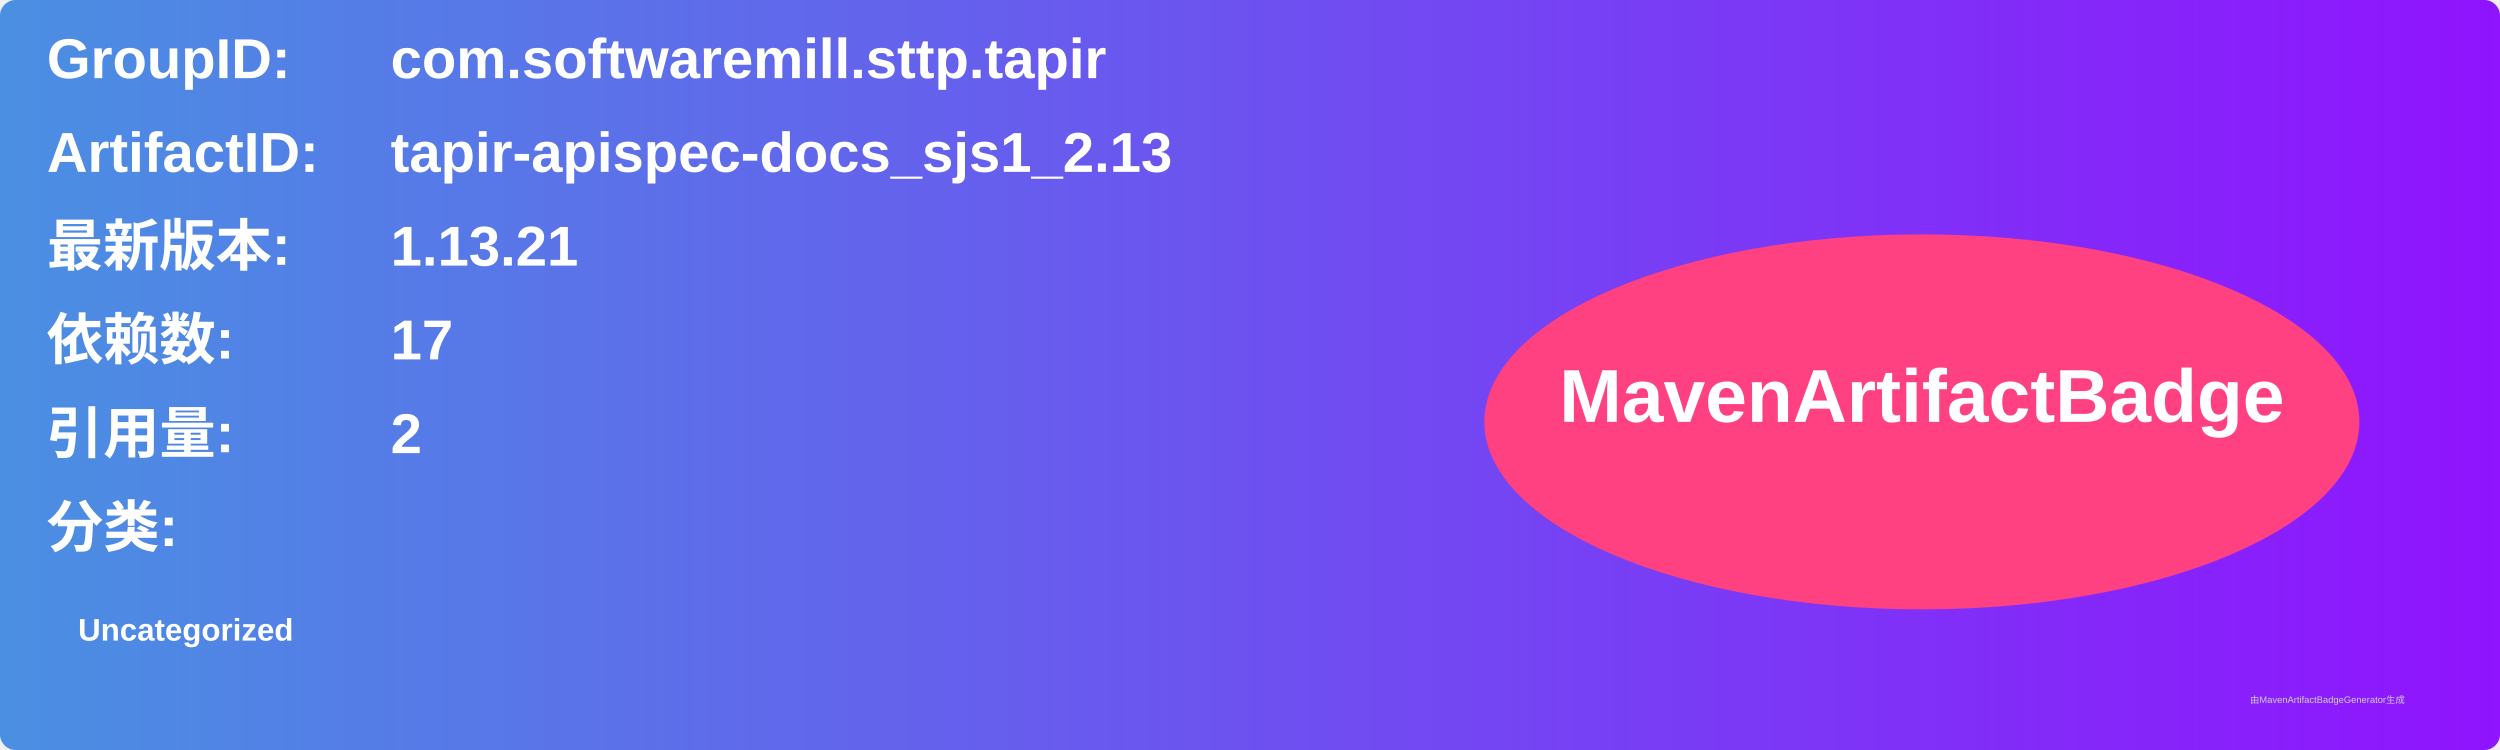
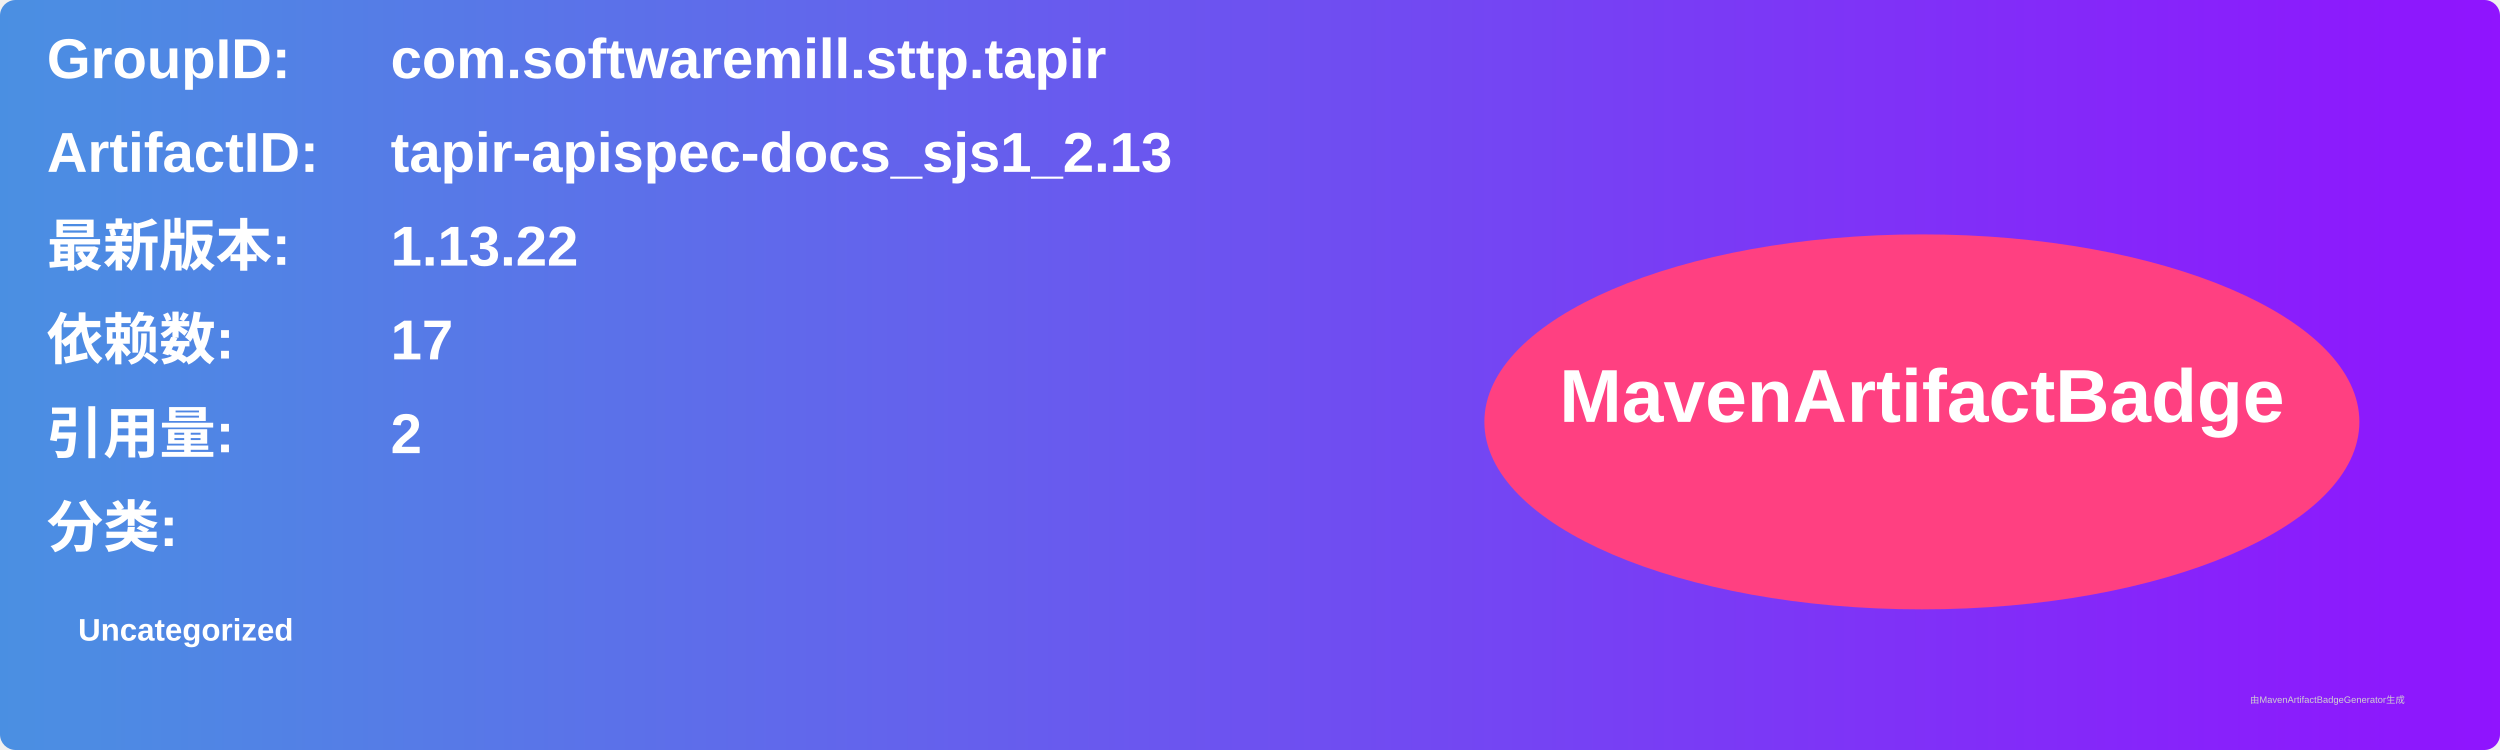
<svg xmlns="http://www.w3.org/2000/svg" width="800" height="240" viewBox="0 0 800 240">
  <linearGradient id="grad" x1="0%" y1="0%" x2="100%" y2="0%">
    <stop offset="0%" stop-color="#4a90e2" />
    <stop offset="100%" stop-color="#9013fe" />
  </linearGradient>
  <rect width="100%" height="100%" rx="5" ry="5" fill="url(#grad)" />
  <g transform="translate(15, 15)">
    <text x="0" y="10" font-family="Arial" font-size="18" fill="white" font-weight="bold" width="260">GroupID:</text>
    <text x="110" y="10" font-family="Arial" font-size="18" fill="white" font-weight="bold" width="460">com.softwaremill.sttp.tapir</text>
    <text x="0" y="40" font-family="Arial" font-size="18" fill="white" font-weight="bold" width="260">ArtifactID:</text>
    <text x="110" y="40" font-family="Arial" font-size="18" fill="white" font-weight="bold" width="460">tapir-apispec-docs_sjs1_2.13</text>
    <text x="0" y="70" font-family="Arial" font-size="18" fill="white" font-weight="bold">最新版本:</text>
    <text x="110" y="70" font-family="Arial" font-size="18" fill="white" font-weight="bold">
-       <tspan font-weight="bold">1.13.21</tspan>
+       <tspan font-weight="bold">1.13.22</tspan>
    </text>
    <text x="0" y="100" font-family="Arial" font-size="18" fill="white" font-weight="bold">依赖数: </text>
    <text x="110" y="100" font-family="Arial" font-size="18" fill="white">
      <tspan font-weight="bold">17</tspan>
    </text>
    <text x="0" y="130" font-family="Arial" font-size="18" fill="white" font-weight="bold">引用量: </text>
    <text x="110" y="130" font-family="Arial" font-size="18" fill="white">
      <tspan font-weight="bold">2</tspan>
    </text>
    <text x="0" y="160" font-family="Arial" font-size="18" fill="white" font-weight="bold">分类:</text>
    <text x="10" y="190" font-family="Arial" font-size="10" fill="white">
      <tspan font-weight="bold">Uncategorized</tspan>
    </text>
    <ellipse cx="600" cy="120" rx="140" ry="60" fill="#ff4081" />
    <text x="600" y="120" text-anchor="middle" font-family="Arial" font-size="24" fill="white" font-weight="bold">MavenArtifactBadge</text>
  </g>
  <text x="720" y="225" font-family="Arial" font-size="3" fill="#d0d0d0">由MavenArtifactBadgeGenerator生成</text>
</svg>
